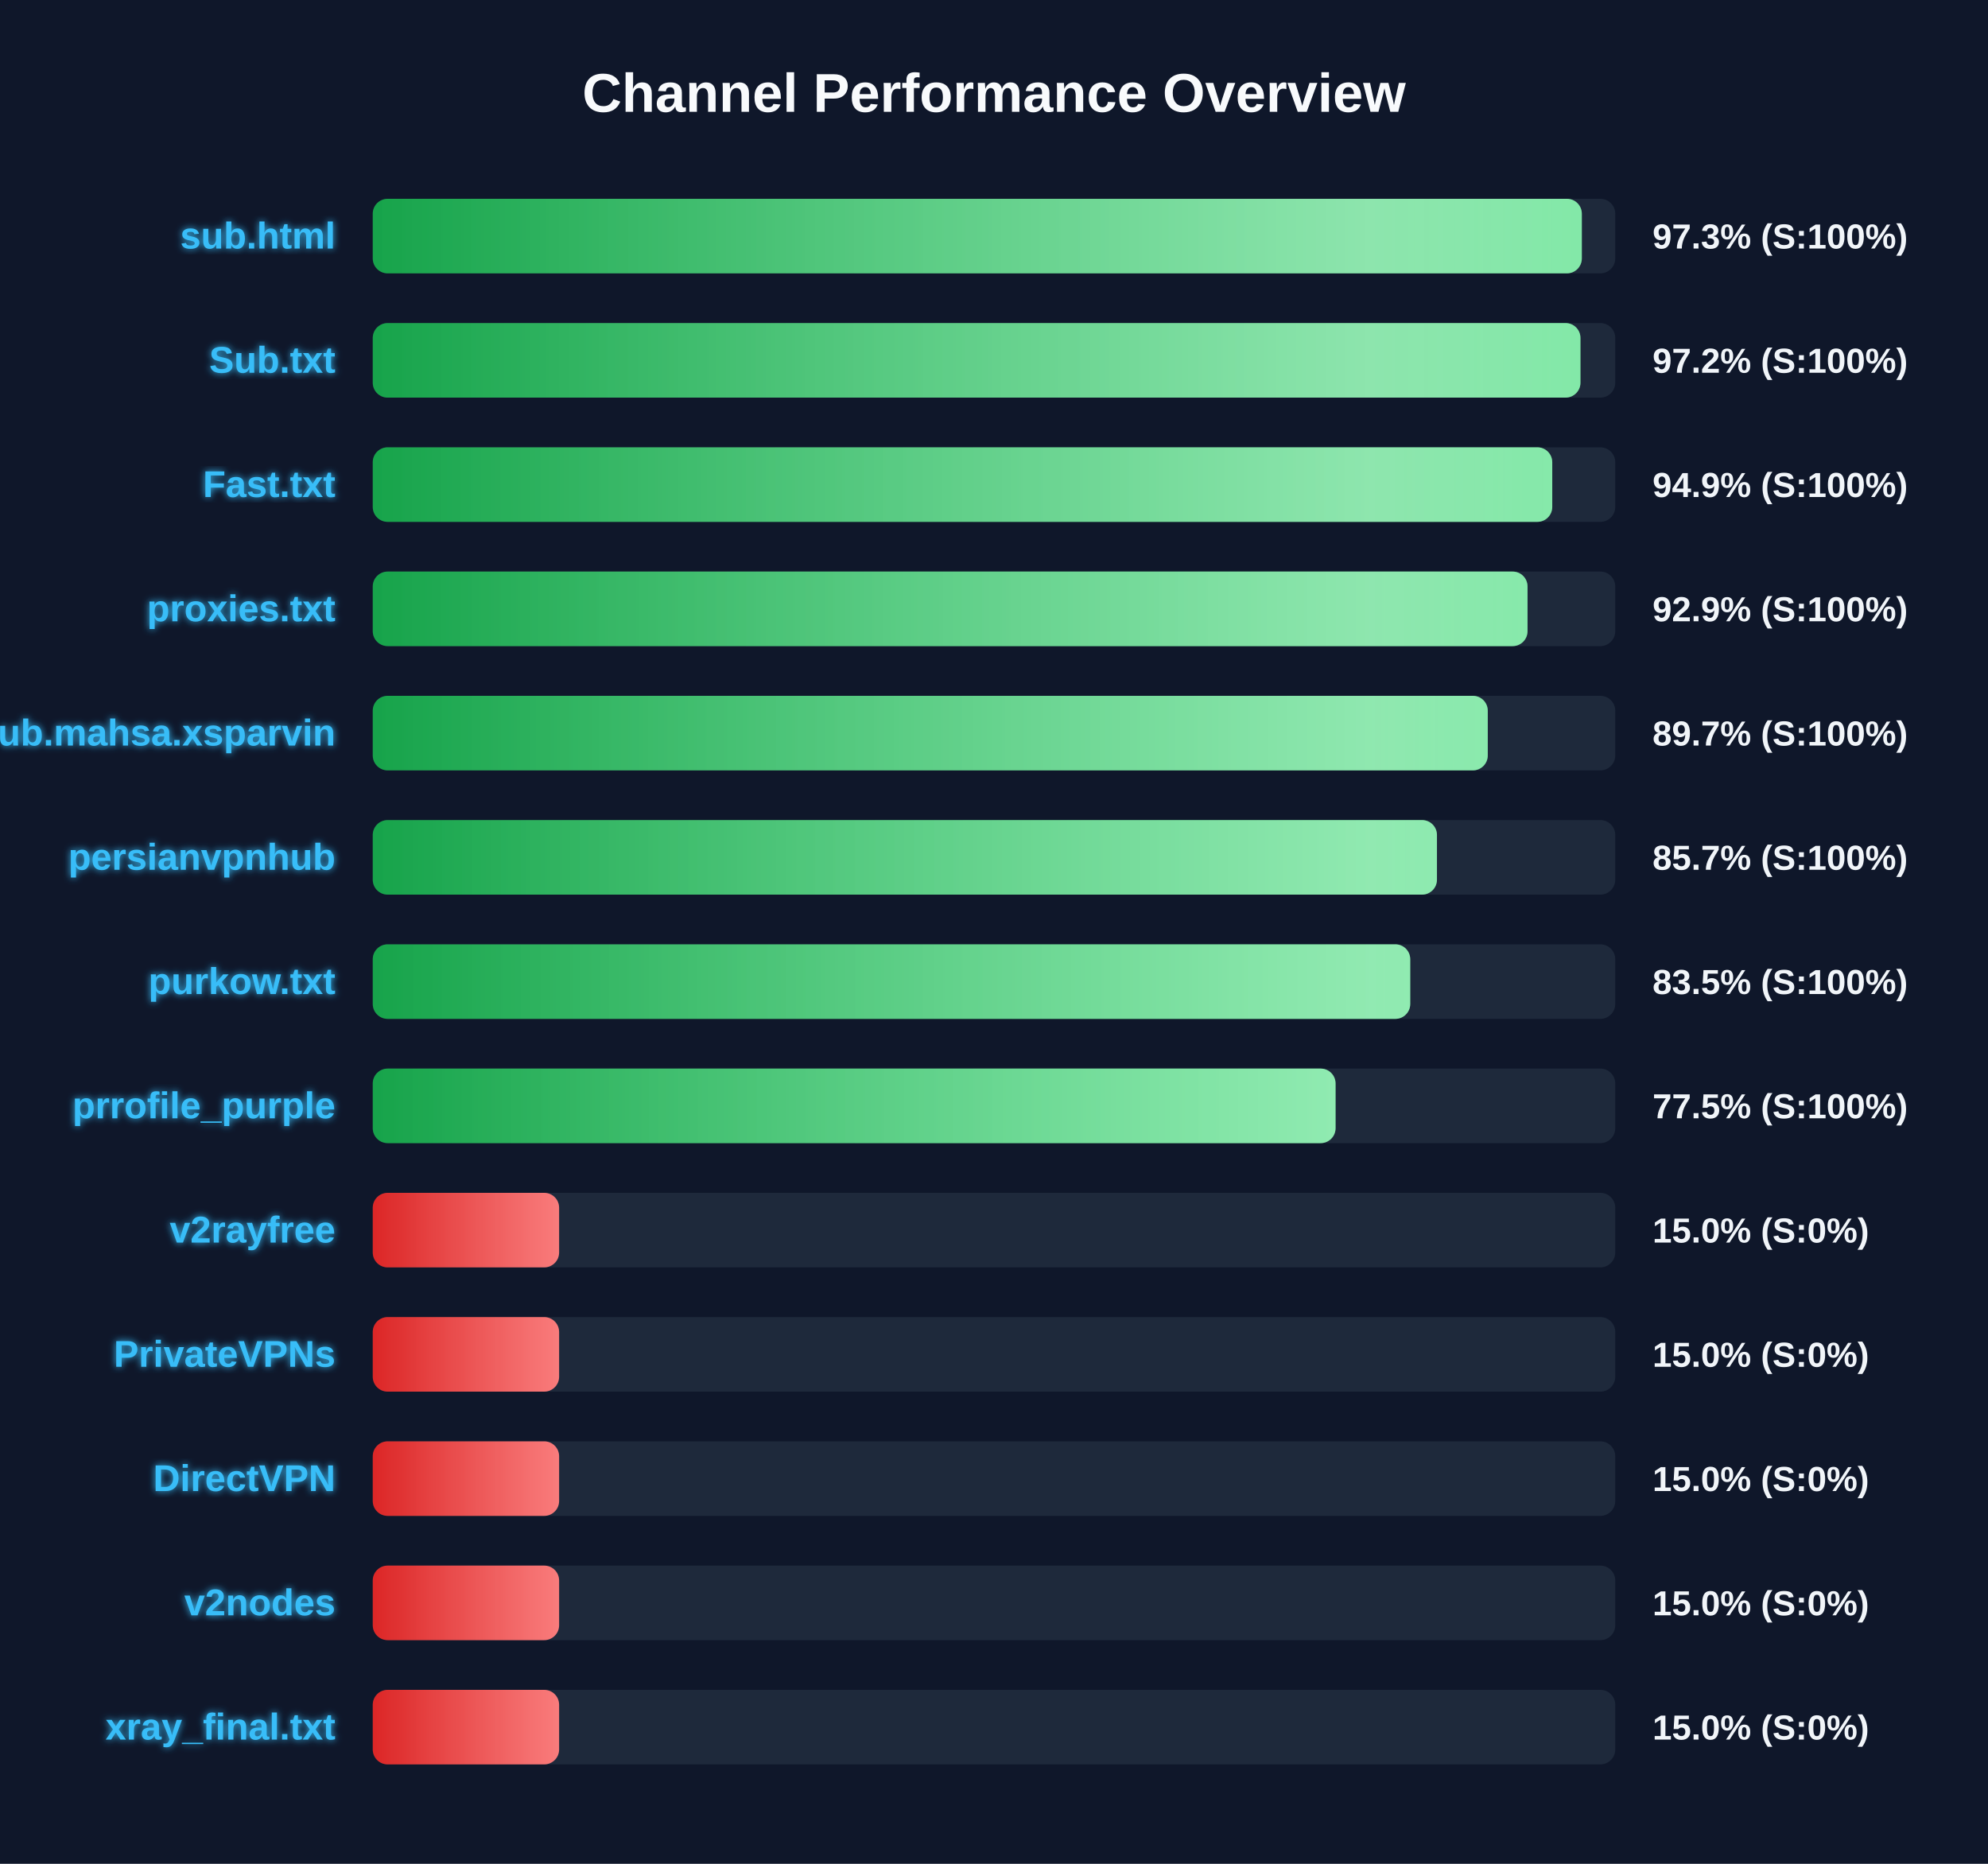
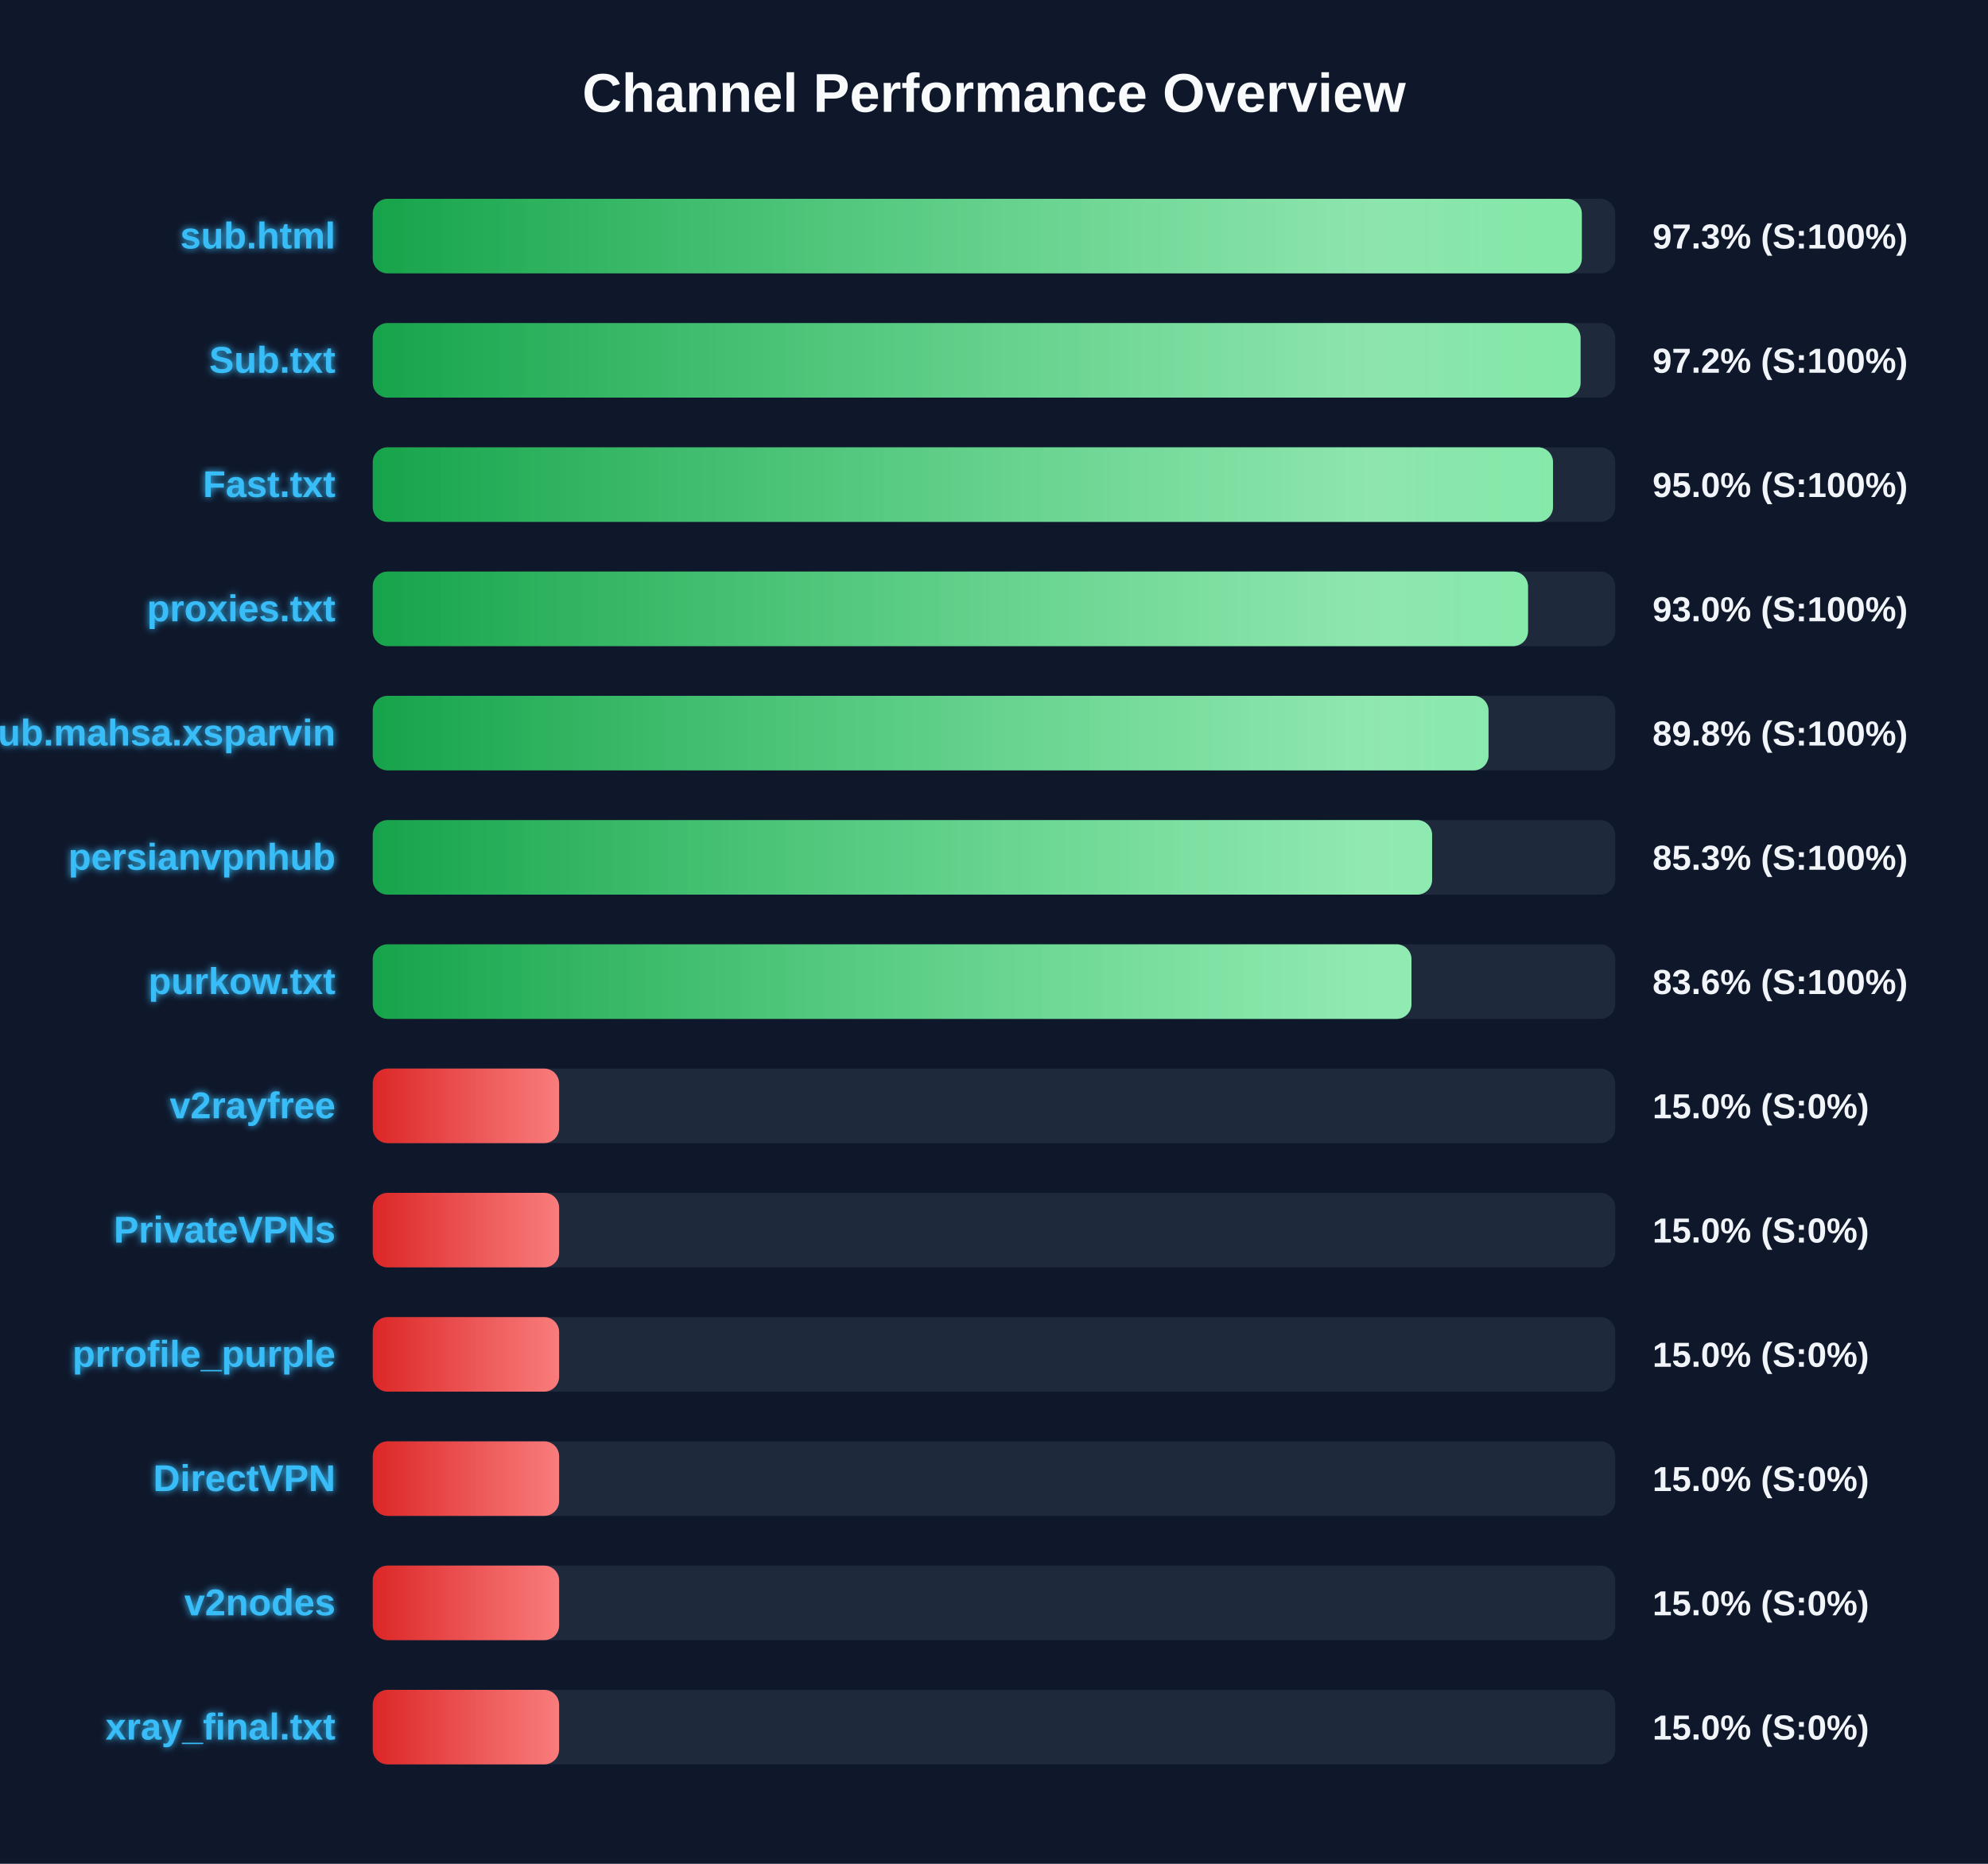
<svg xmlns="http://www.w3.org/2000/svg" width="800" height="750" version="1.1">
  <defs>
    <linearGradient id="grad-green" x1="0%" y1="0%" x2="100%" y2="0%">
      <stop offset="0%" stop-color="#16a34a" />
      <stop offset="100%" stop-color="#4ade80" />
    </linearGradient>
    <linearGradient id="grad-yellow" x1="0%" y1="0%" x2="100%" y2="0%">
      <stop offset="0%" stop-color="#ca8a04" />
      <stop offset="100%" stop-color="#fde047" />
    </linearGradient>
    <linearGradient id="grad-red" x1="0%" y1="0%" x2="100%" y2="0%">
      <stop offset="0%" stop-color="#dc2626" />
      <stop offset="100%" stop-color="#f87171" />
    </linearGradient>
    <linearGradient id="shimmer" x1="0%" y1="0%" x2="100%" y2="0%">
      <stop offset="0%" stop-color="rgba(255,255,255,0)" />
      <stop offset="50%" stop-color="rgba(255,255,255,0.4)" />
      <stop offset="100%" stop-color="rgba(255,255,255,0)" />
    </linearGradient>
    <filter id="glow" x="-20%" y="-20%" width="140%" height="140%">
      <feGaussianBlur stdDeviation="1.5" result="blur" />
      <feComposite in="SourceGraphic" in2="blur" operator="over" />
    </filter>
  </defs>
  <style>
        .bg-rect { fill: #0f172a; }
        .title { font: bold 22px 'Segoe UI', Arial, sans-serif; fill: #f8fafc; }
        .row { font: bold 15px 'Segoe UI', Arial, sans-serif; fill: #38bdf8; filter: url(#glow); }
        .score { font: bold 14px 'Segoe UI', Arial, sans-serif; fill: #f1f5f9; }
        @keyframes shimmer-anim {
            0% { transform: translateX(-100%); }
            100% { transform: translateX(200%); }
        }
        .shimmer-rect {
            animation: shimmer-anim 2.5s infinite linear;
        }
    </style>
  <rect width="100%" height="100%" class="bg-rect" />
  <text x="400" y="45" text-anchor="middle" class="title">Channel Performance Overview</text>
  <rect x="150" y="80" width="500" height="30" fill="#1e293b" rx="6" />
  <clipPath id="clip-0">
    <rect x="150" y="80" width="486.55" height="30" rx="6" />
  </clipPath>
  <rect x="150" y="80" width="486.55" height="30" fill="url(#grad-green)" rx="6" />
  <g clip-path="url(#clip-0)">
    <rect x="150" y="80" width="100%" height="30" fill="url(#shimmer)" class="shimmer-rect" />
  </g>
  <text x="135" y="100" text-anchor="end" class="row">sub.html</text>
  <text x="665" y="100" text-anchor="start" class="score">97.3% (S:100%)</text>
  <rect x="150" y="130" width="500" height="30" fill="#1e293b" rx="6" />
  <clipPath id="clip-1">
-     <rect x="150" y="130" width="486.0" height="30" rx="6" />
+     <rect x="150" y="130" width="486.05" height="30" rx="6" />
  </clipPath>
-   <rect x="150" y="130" width="486.0" height="30" fill="url(#grad-green)" rx="6" />
+   <rect x="150" y="130" width="486.05" height="30" fill="url(#grad-green)" rx="6" />
  <g clip-path="url(#clip-1)">
    <rect x="150" y="130" width="100%" height="30" fill="url(#shimmer)" class="shimmer-rect" />
  </g>
  <text x="135" y="150" text-anchor="end" class="row">Sub.txt</text>
  <text x="665" y="150" text-anchor="start" class="score">97.2% (S:100%)</text>
  <rect x="150" y="180" width="500" height="30" fill="#1e293b" rx="6" />
  <clipPath id="clip-2">
-     <rect x="150" y="180" width="474.65" height="30" rx="6" />
+     <rect x="150" y="180" width="474.95" height="30" rx="6" />
  </clipPath>
-   <rect x="150" y="180" width="474.65" height="30" fill="url(#grad-green)" rx="6" />
+   <rect x="150" y="180" width="474.95" height="30" fill="url(#grad-green)" rx="6" />
  <g clip-path="url(#clip-2)">
    <rect x="150" y="180" width="100%" height="30" fill="url(#shimmer)" class="shimmer-rect" />
  </g>
  <text x="135" y="200" text-anchor="end" class="row">Fast.txt</text>
-   <text x="665" y="200" text-anchor="start" class="score">94.9% (S:100%)</text>
+   <text x="665" y="200" text-anchor="start" class="score">95.0% (S:100%)</text>
  <rect x="150" y="230" width="500" height="30" fill="#1e293b" rx="6" />
  <clipPath id="clip-3">
-     <rect x="150" y="230" width="464.7" height="30" rx="6" />
+     <rect x="150" y="230" width="464.9" height="30" rx="6" />
  </clipPath>
-   <rect x="150" y="230" width="464.7" height="30" fill="url(#grad-green)" rx="6" />
+   <rect x="150" y="230" width="464.9" height="30" fill="url(#grad-green)" rx="6" />
  <g clip-path="url(#clip-3)">
    <rect x="150" y="230" width="100%" height="30" fill="url(#shimmer)" class="shimmer-rect" />
  </g>
  <text x="135" y="250" text-anchor="end" class="row">proxies.txt</text>
-   <text x="665" y="250" text-anchor="start" class="score">92.9% (S:100%)</text>
+   <text x="665" y="250" text-anchor="start" class="score">93.0% (S:100%)</text>
  <rect x="150" y="280" width="500" height="30" fill="#1e293b" rx="6" />
  <clipPath id="clip-4">
-     <rect x="150" y="280" width="448.7" height="30" rx="6" />
+     <rect x="150" y="280" width="449.0" height="30" rx="6" />
  </clipPath>
-   <rect x="150" y="280" width="448.7" height="30" fill="url(#grad-green)" rx="6" />
+   <rect x="150" y="280" width="449.0" height="30" fill="url(#grad-green)" rx="6" />
  <g clip-path="url(#clip-4)">
    <rect x="150" y="280" width="100%" height="30" fill="url(#shimmer)" class="shimmer-rect" />
  </g>
  <text x="135" y="300" text-anchor="end" class="row">Sub.mahsa.xsparvin</text>
-   <text x="665" y="300" text-anchor="start" class="score">89.7% (S:100%)</text>
+   <text x="665" y="300" text-anchor="start" class="score">89.8% (S:100%)</text>
  <rect x="150" y="330" width="500" height="30" fill="#1e293b" rx="6" />
  <clipPath id="clip-5">
-     <rect x="150" y="330" width="428.25" height="30" rx="6" />
+     <rect x="150" y="330" width="426.3" height="30" rx="6" />
  </clipPath>
-   <rect x="150" y="330" width="428.25" height="30" fill="url(#grad-green)" rx="6" />
+   <rect x="150" y="330" width="426.3" height="30" fill="url(#grad-green)" rx="6" />
  <g clip-path="url(#clip-5)">
    <rect x="150" y="330" width="100%" height="30" fill="url(#shimmer)" class="shimmer-rect" />
  </g>
  <text x="135" y="350" text-anchor="end" class="row">persianvpnhub</text>
-   <text x="665" y="350" text-anchor="start" class="score">85.7% (S:100%)</text>
+   <text x="665" y="350" text-anchor="start" class="score">85.3% (S:100%)</text>
  <rect x="150" y="380" width="500" height="30" fill="#1e293b" rx="6" />
  <clipPath id="clip-6">
-     <rect x="150" y="380" width="417.5" height="30" rx="6" />
+     <rect x="150" y="380" width="418.0" height="30" rx="6" />
  </clipPath>
-   <rect x="150" y="380" width="417.5" height="30" fill="url(#grad-green)" rx="6" />
+   <rect x="150" y="380" width="418.0" height="30" fill="url(#grad-green)" rx="6" />
  <g clip-path="url(#clip-6)">
    <rect x="150" y="380" width="100%" height="30" fill="url(#shimmer)" class="shimmer-rect" />
  </g>
  <text x="135" y="400" text-anchor="end" class="row">purkow.txt</text>
-   <text x="665" y="400" text-anchor="start" class="score">83.5% (S:100%)</text>
+   <text x="665" y="400" text-anchor="start" class="score">83.6% (S:100%)</text>
  <rect x="150" y="430" width="500" height="30" fill="#1e293b" rx="6" />
  <clipPath id="clip-7">
-     <rect x="150" y="430" width="387.45" height="30" rx="6" />
+     <rect x="150" y="430" width="75.0" height="30" rx="6" />
  </clipPath>
-   <rect x="150" y="430" width="387.45" height="30" fill="url(#grad-green)" rx="6" />
+   <rect x="150" y="430" width="75.0" height="30" fill="url(#grad-red)" rx="6" />
  <g clip-path="url(#clip-7)">
    <rect x="150" y="430" width="100%" height="30" fill="url(#shimmer)" class="shimmer-rect" />
  </g>
-   <text x="135" y="450" text-anchor="end" class="row">prrofile_purple</text>
-   <text x="665" y="450" text-anchor="start" class="score">77.5% (S:100%)</text>
+   <text x="135" y="450" text-anchor="end" class="row">v2rayfree</text>
+   <text x="665" y="450" text-anchor="start" class="score">15.0% (S:0%)</text>
  <rect x="150" y="480" width="500" height="30" fill="#1e293b" rx="6" />
  <clipPath id="clip-8">
    <rect x="150" y="480" width="75.0" height="30" rx="6" />
  </clipPath>
  <rect x="150" y="480" width="75.0" height="30" fill="url(#grad-red)" rx="6" />
  <g clip-path="url(#clip-8)">
    <rect x="150" y="480" width="100%" height="30" fill="url(#shimmer)" class="shimmer-rect" />
  </g>
-   <text x="135" y="500" text-anchor="end" class="row">v2rayfree</text>
+   <text x="135" y="500" text-anchor="end" class="row">PrivateVPNs</text>
  <text x="665" y="500" text-anchor="start" class="score">15.0% (S:0%)</text>
  <rect x="150" y="530" width="500" height="30" fill="#1e293b" rx="6" />
  <clipPath id="clip-9">
    <rect x="150" y="530" width="75.0" height="30" rx="6" />
  </clipPath>
  <rect x="150" y="530" width="75.0" height="30" fill="url(#grad-red)" rx="6" />
  <g clip-path="url(#clip-9)">
    <rect x="150" y="530" width="100%" height="30" fill="url(#shimmer)" class="shimmer-rect" />
  </g>
-   <text x="135" y="550" text-anchor="end" class="row">PrivateVPNs</text>
+   <text x="135" y="550" text-anchor="end" class="row">prrofile_purple</text>
  <text x="665" y="550" text-anchor="start" class="score">15.0% (S:0%)</text>
  <rect x="150" y="580" width="500" height="30" fill="#1e293b" rx="6" />
  <clipPath id="clip-10">
    <rect x="150" y="580" width="75.0" height="30" rx="6" />
  </clipPath>
  <rect x="150" y="580" width="75.0" height="30" fill="url(#grad-red)" rx="6" />
  <g clip-path="url(#clip-10)">
    <rect x="150" y="580" width="100%" height="30" fill="url(#shimmer)" class="shimmer-rect" />
  </g>
  <text x="135" y="600" text-anchor="end" class="row">DirectVPN</text>
  <text x="665" y="600" text-anchor="start" class="score">15.0% (S:0%)</text>
  <rect x="150" y="630" width="500" height="30" fill="#1e293b" rx="6" />
  <clipPath id="clip-11">
    <rect x="150" y="630" width="75.0" height="30" rx="6" />
  </clipPath>
  <rect x="150" y="630" width="75.0" height="30" fill="url(#grad-red)" rx="6" />
  <g clip-path="url(#clip-11)">
    <rect x="150" y="630" width="100%" height="30" fill="url(#shimmer)" class="shimmer-rect" />
  </g>
  <text x="135" y="650" text-anchor="end" class="row">v2nodes</text>
  <text x="665" y="650" text-anchor="start" class="score">15.0% (S:0%)</text>
  <rect x="150" y="680" width="500" height="30" fill="#1e293b" rx="6" />
  <clipPath id="clip-12">
    <rect x="150" y="680" width="75.0" height="30" rx="6" />
  </clipPath>
  <rect x="150" y="680" width="75.0" height="30" fill="url(#grad-red)" rx="6" />
  <g clip-path="url(#clip-12)">
    <rect x="150" y="680" width="100%" height="30" fill="url(#shimmer)" class="shimmer-rect" />
  </g>
  <text x="135" y="700" text-anchor="end" class="row">xray_final.txt</text>
  <text x="665" y="700" text-anchor="start" class="score">15.0% (S:0%)</text>
</svg>
